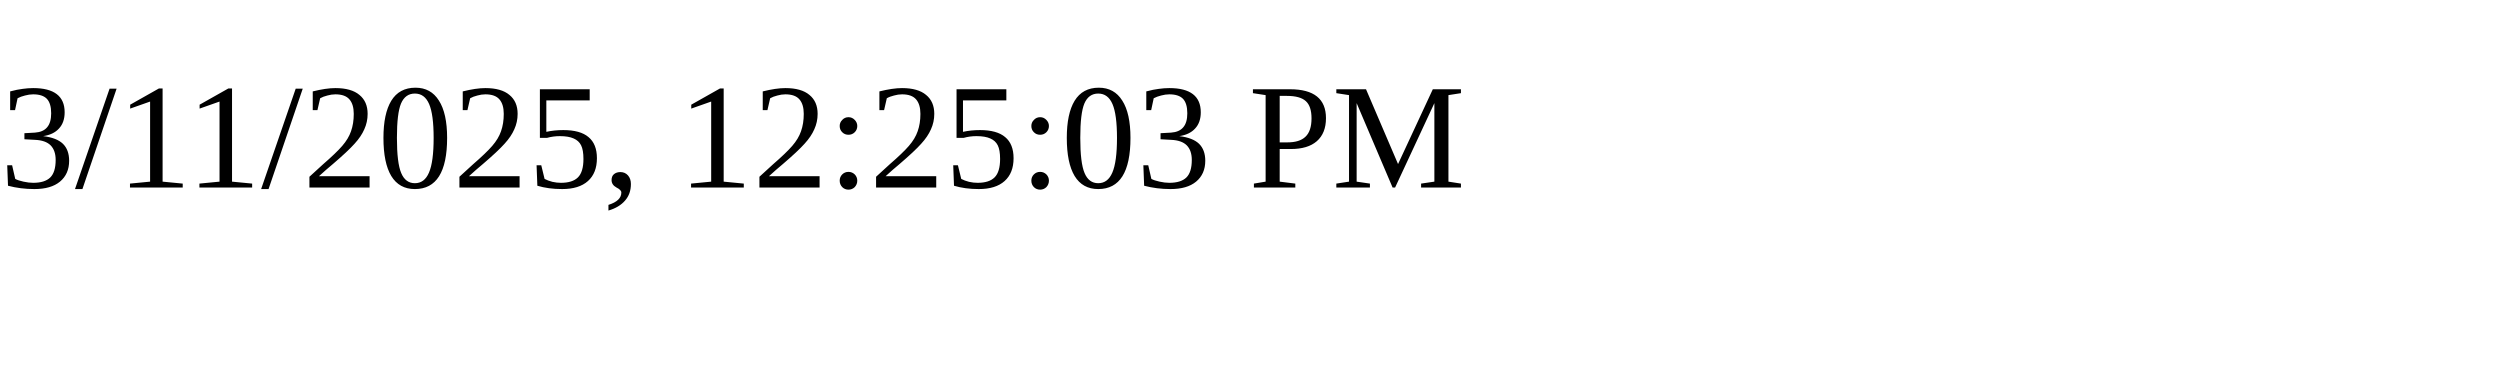
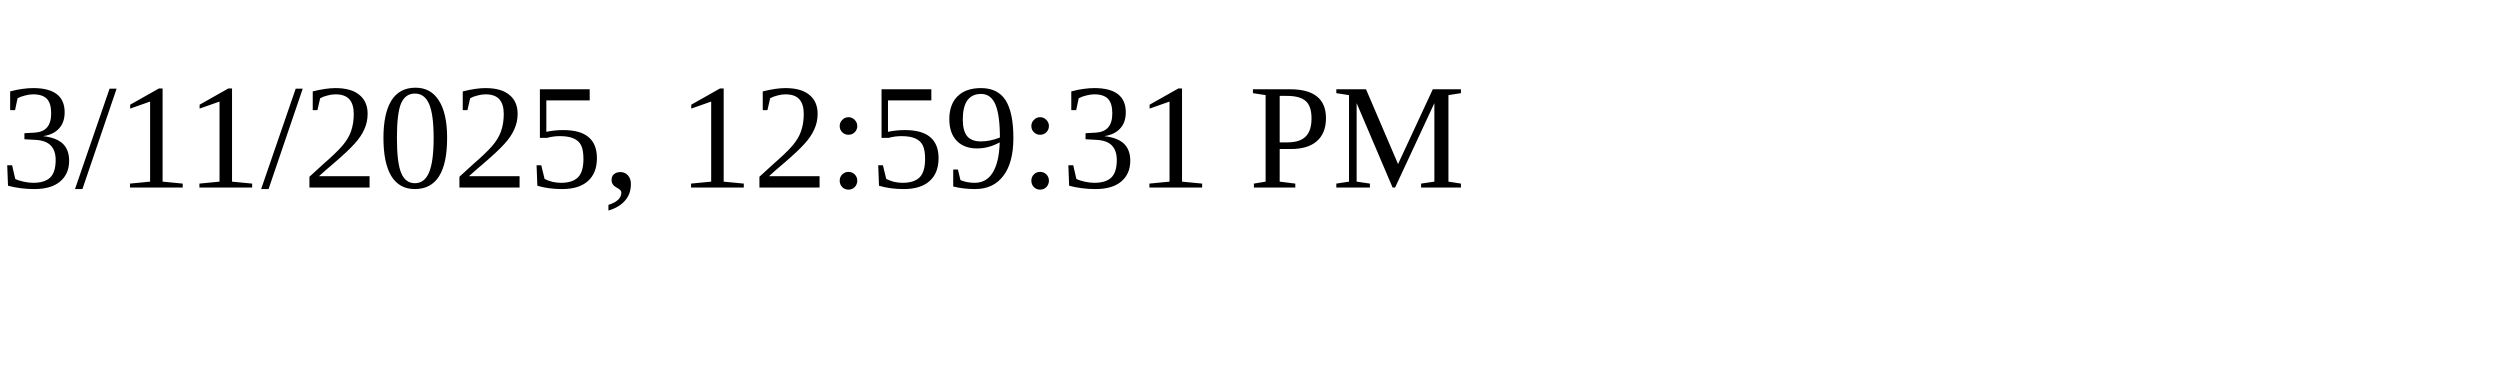
<svg xmlns="http://www.w3.org/2000/svg" height="30" width="200">
-   <text x="0" y="15">3/11/2025, 12:25:03 PM</text>
+   <text x="0" y="15">3/11/2025, 12:59:31 PM</text>
</svg>
